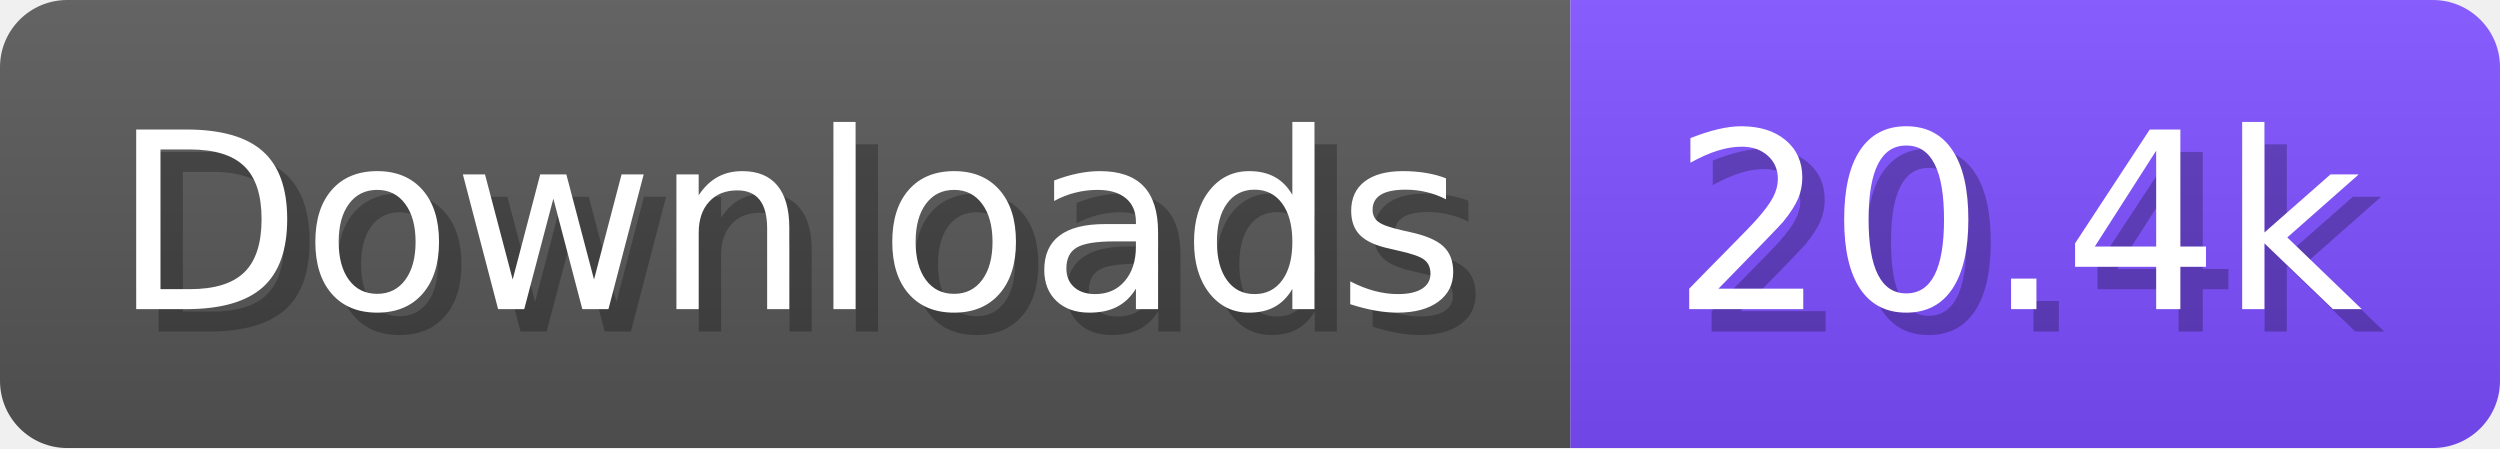
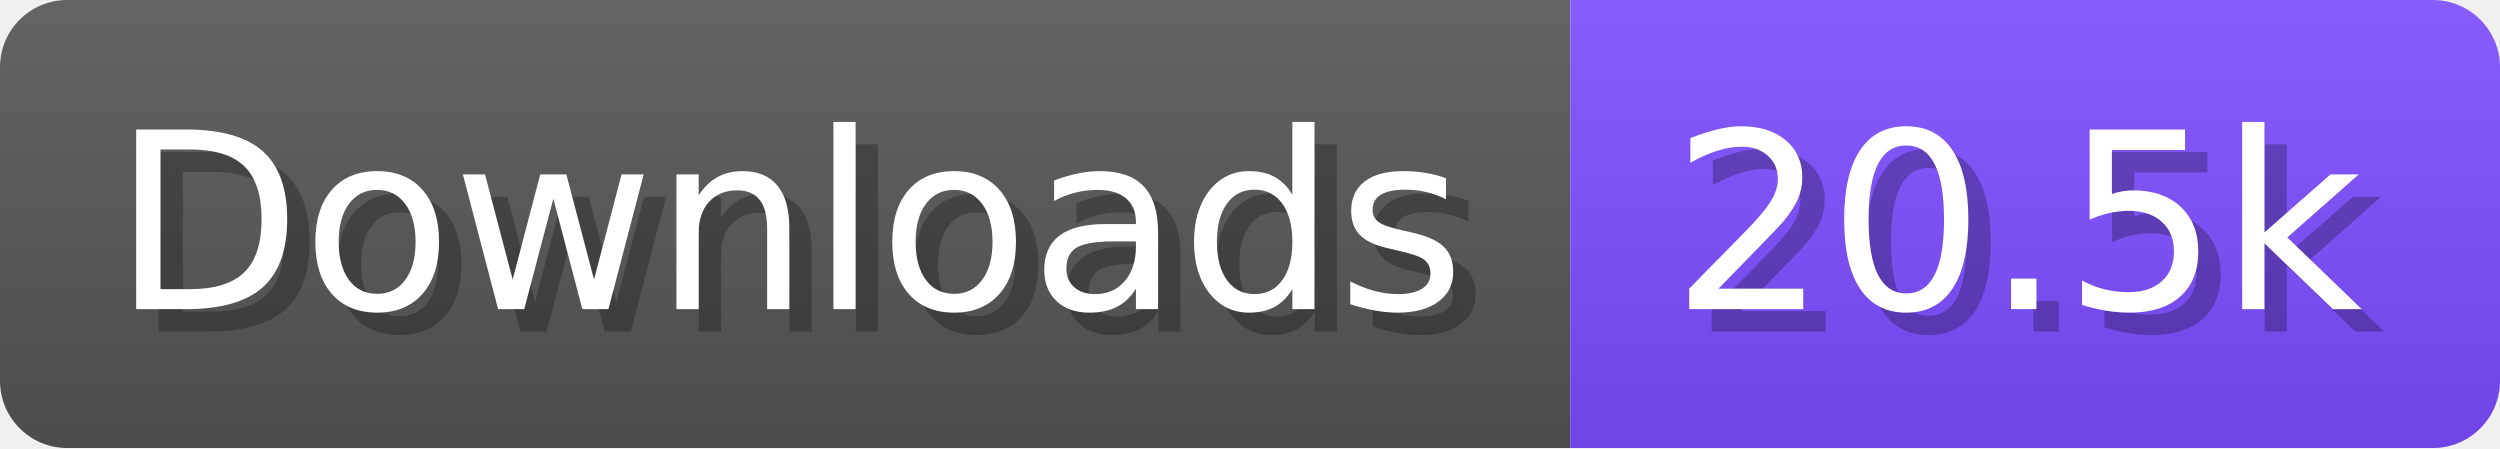
- <svg xmlns="http://www.w3.org/2000/svg" width="111.6" height="20" viewBox="0 0 1116 200" role="img" aria-label="Downloads: 20.4k">
+ <svg xmlns="http://www.w3.org/2000/svg" width="111.6" height="20" viewBox="0 0 1116 200" role="img" aria-label="Downloads: 20.5k">
  <linearGradient id="a" x2="0" y2="100%">
    <stop offset="0" stop-opacity=".1" stop-color="#EEE" />
    <stop offset="1" stop-opacity=".1" />
  </linearGradient>
  <mask id="m">
    <rect width="1116" height="200" rx="30" fill="#FFF" />
  </mask>
  <g mask="url(#m)">
    <rect width="701" height="200" fill="#555" />
    <rect width="415" height="200" fill="#7C4DFF" x="701" />
    <rect width="1116" height="200" fill="url(#a)" />
  </g>
  <g aria-hidden="true" fill="#fff" text-anchor="start" font-family="Verdana,DejaVu Sans,sans-serif" font-size="110">
    <text x="60" y="148" textLength="601" fill="#000" opacity="0.25">Downloads</text>
    <text x="50" y="138" textLength="601">Downloads</text>
-     <text x="756" y="148" textLength="315" fill="#000" opacity="0.25">20.4k</text>
-     <text x="746" y="138" textLength="315">20.4k</text>
+     <text x="756" y="148" textLength="315" fill="#000" opacity="0.25">20.5k</text>
+     <text x="746" y="138" textLength="315">20.5k</text>
  </g>
</svg>
